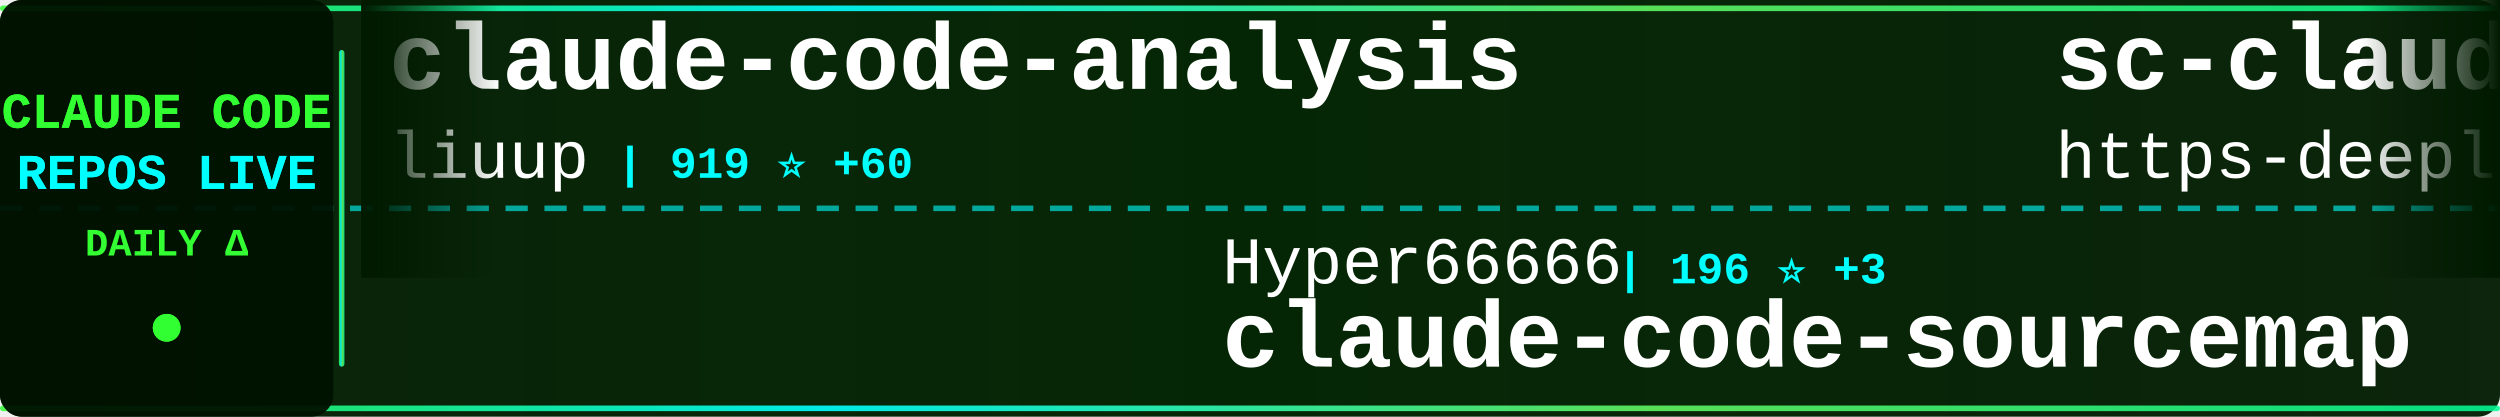
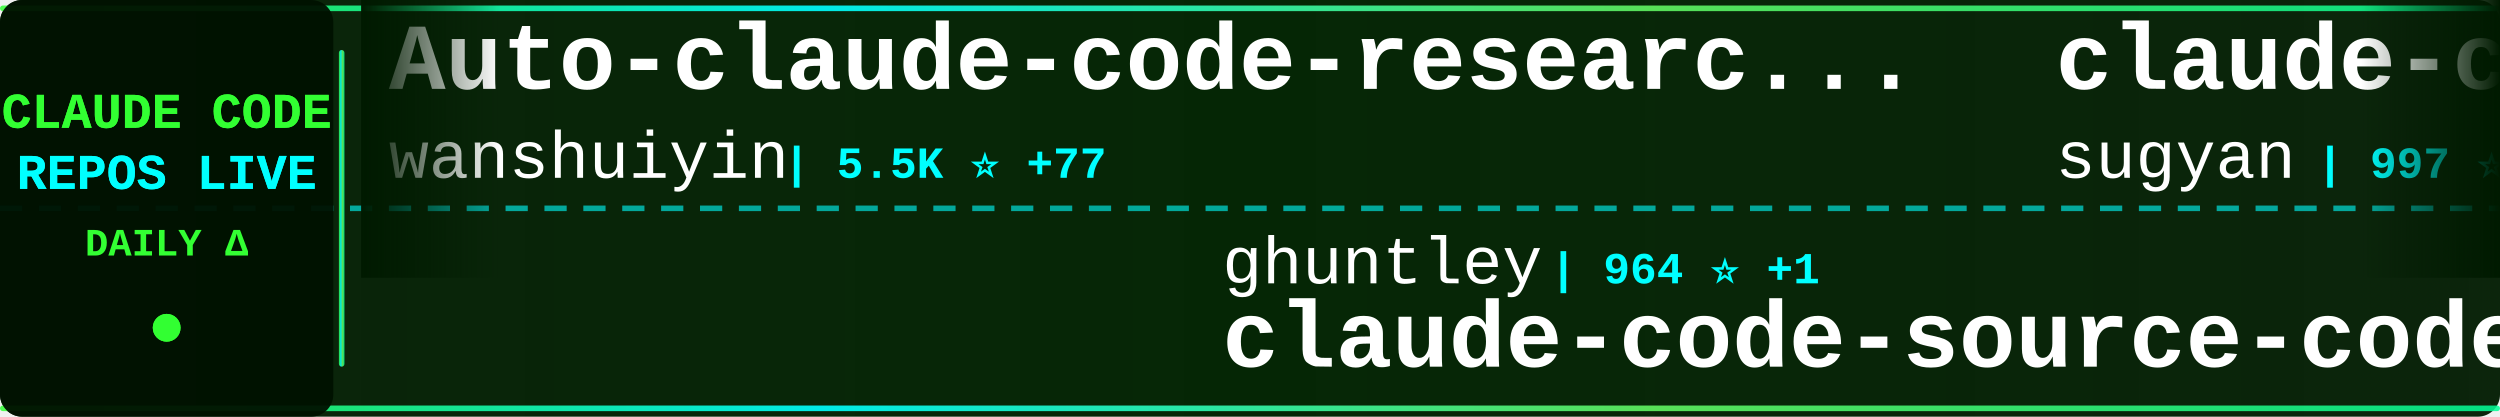
<svg xmlns="http://www.w3.org/2000/svg" width="900" height="150">
  <defs>
    <linearGradient id="tickerBg" x1="0%" y1="0%" x2="100%" y2="0%">
      <stop offset="0%" style="stop-color:#001a00;stop-opacity:0.95" />
      <stop offset="50%" style="stop-color:#002200;stop-opacity:0.98" />
      <stop offset="100%" style="stop-color:#001a00;stop-opacity:0.95" />
    </linearGradient>
    <linearGradient id="borderGrad" x1="0%" y1="0%" x2="100%" y2="0%">
      <stop offset="0%" style="stop-color:#33ff33;stop-opacity:0.85">
        <animate attributeName="stop-opacity" values="0.85;1;0.85" dur="2s" repeatCount="indefinite" />
      </stop>
      <stop offset="33%" style="stop-color:#00ffff;stop-opacity:0.9">
        <animate attributeName="stop-opacity" values="0.9;1;0.9" dur="2.2s" repeatCount="indefinite" />
      </stop>
      <stop offset="66%" style="stop-color:#66ff66;stop-opacity:0.85">
        <animate attributeName="stop-opacity" values="0.85;1;0.85" dur="1.8s" repeatCount="indefinite" />
      </stop>
      <stop offset="100%" style="stop-color:#00ff99;stop-opacity:0.85">
        <animate attributeName="stop-opacity" values="0.85;1;0.85" dur="2s" repeatCount="indefinite" />
      </stop>
    </linearGradient>
    <filter id="textGlow">
      <feGaussianBlur stdDeviation="0.1" result="coloredBlur" />
      <feMerge>
        <feMergeNode in="coloredBlur" />
        <feMergeNode in="SourceGraphic" />
      </feMerge>
    </filter>
    <filter id="metricGlow">
      <feGaussianBlur stdDeviation="0.2" result="coloredBlur" />
      <feMerge>
        <feMergeNode in="coloredBlur" />
        <feMergeNode in="SourceGraphic" />
      </feMerge>
    </filter>
    <linearGradient id="leftFade" x1="0%" y1="0%" x2="100%" y2="0%">
      <stop offset="0%" style="stop-color:#001a00;stop-opacity:1" />
      <stop offset="100%" style="stop-color:#001a00;stop-opacity:0" />
    </linearGradient>
    <linearGradient id="rightFade" x1="0%" y1="0%" x2="100%" y2="0%">
      <stop offset="0%" style="stop-color:#001a00;stop-opacity:0" />
      <stop offset="100%" style="stop-color:#001a00;stop-opacity:1" />
    </linearGradient>
  </defs>
  <rect width="900" height="150" fill="url(#tickerBg)" rx="8" />
  <rect x="0" y="2" width="900" height="2" fill="url(#borderGrad)" rx="1" />
  <rect x="0" y="146" width="900" height="2" fill="url(#borderGrad)" rx="1" />
  <line x1="0" y1="75" x2="900" y2="75" stroke="#00ffff" stroke-width="2" stroke-dasharray="8 6" opacity="0.6" />
  <rect x="0" y="0" width="120" height="150" fill="#001100" opacity="0.95" rx="8" />
  <text x="60" y="46" font-family="'Courier New', monospace" font-size="18" font-weight="bold" fill="#33ff33" text-anchor="middle" filter="url(#textGlow)">
    CLAUDE CODE
  </text>
  <text x="60" y="68" font-family="'Courier New', monospace" font-size="18" font-weight="bold" fill="#00ffff" text-anchor="middle" filter="url(#textGlow)">
    REPOS LIVE
  </text>
  <text x="60" y="92" font-family="'Courier New', monospace" font-size="14" font-weight="bold" fill="#33ff33" text-anchor="middle">
    DAILY Δ
  </text>
  <circle cx="60" cy="118" r="5" fill="#33ff33" filter="url(#metricGlow)">
    <animate attributeName="r" values="4;6;4" dur="1.5s" repeatCount="indefinite" />
    <animate attributeName="opacity" values="0.6;1;0.6" dur="1.5s" repeatCount="indefinite" />
  </circle>
  <rect x="122" y="18" width="2" height="114" fill="url(#borderGrad)" rx="1" />
  <clipPath id="tickerClip">
    <rect x="130" y="0" width="770" height="150" />
  </clipPath>
  <g clip-path="url(#tickerClip)">
    <g id="tickerItems">
      <animateTransform attributeName="transform" attributeType="XML" type="translate" from="0 0" to="-3000 0" dur="54s" repeatCount="indefinite" />
      <g transform="translate(0, 0)">
-         <text x="140" y="32" font-family="'Courier New', monospace" font-size="34" font-weight="bold" fill="#ffffff">claude-code-analysis</text>
-         <text x="140" y="64" font-family="'Courier New', monospace" font-size="24" font-weight="normal" fill="#ffffff" opacity="1.0">liuup</text>
-         <text x="222" y="64" font-family="'Courier New', monospace" font-size="16" font-weight="bold" fill="#00ffff"> | 919 ⭐ +60</text>
+         <text x="140" y="32" font-family="'Courier New', monospace" font-size="34" font-weight="bold" fill="#ffffff">Auto-claude-code-researc...</text>
+         <text x="140" y="64" font-family="'Courier New', monospace" font-size="24" font-weight="normal" fill="#ffffff" opacity="1.0">wanshuiyin</text>
+         <text x="282" y="64" font-family="'Courier New', monospace" font-size="16" font-weight="bold" fill="#00ffff"> | 5.5K ⭐ +77</text>
      </g>
      <g transform="translate(300, 0)">
-         <text x="140" y="102" font-family="'Courier New', monospace" font-size="24" font-weight="normal" fill="#ffffff" opacity="1.0">Hyper66666</text>
-         <text x="282" y="102" font-family="'Courier New', monospace" font-size="16" font-weight="bold" fill="#00ffff"> | 196 ⭐ +3</text>
-         <text x="140" y="132" font-family="'Courier New', monospace" font-size="34" font-weight="bold" fill="#ffffff">claude-code-sourcemap</text>
+         <text x="140" y="102" font-family="'Courier New', monospace" font-size="24" font-weight="normal" fill="#ffffff" opacity="1.0">ghuntley</text>
+         <text x="258" y="102" font-family="'Courier New', monospace" font-size="16" font-weight="bold" fill="#00ffff"> | 964 ⭐ +1</text>
+         <text x="140" y="132" font-family="'Courier New', monospace" font-size="34" font-weight="bold" fill="#ffffff">claude-code-source-code-...</text>
      </g>
      <g transform="translate(600, 0)">
-         <text x="140" y="32" font-family="'Courier New', monospace" font-size="34" font-weight="bold" fill="#ffffff">sc-claude-code-files</text>
-         <text x="140" y="64" font-family="'Courier New', monospace" font-size="24" font-weight="normal" fill="#ffffff" opacity="1.0">https-deeplearning-ai</text>
-         <text x="414" y="64" font-family="'Courier New', monospace" font-size="16" font-weight="bold" fill="#00ffff"> | 476 ⭐ +3</text>
+         <text x="140" y="32" font-family="'Courier New', monospace" font-size="34" font-weight="bold" fill="#ffffff">claude-code-webui</text>
+         <text x="140" y="64" font-family="'Courier New', monospace" font-size="24" font-weight="normal" fill="#ffffff" opacity="1.0">sugyan</text>
+         <text x="234" y="64" font-family="'Courier New', monospace" font-size="16" font-weight="bold" fill="#00ffff"> | 997 ⭐ +1</text>
      </g>
      <g transform="translate(900, 0)">
-         <text x="140" y="102" font-family="'Courier New', monospace" font-size="24" font-weight="normal" fill="#ffffff" opacity="1.0">luongnv89</text>
-         <text x="270" y="102" font-family="'Courier New', monospace" font-size="16" font-weight="bold" fill="#00ffff"> | 19.8K ⭐ +1.4K</text>
-         <text x="140" y="132" font-family="'Courier New', monospace" font-size="34" font-weight="bold" fill="#ffffff">claude-howto</text>
+         <text x="140" y="102" font-family="'Courier New', monospace" font-size="24" font-weight="normal" fill="#ffffff" opacity="1.0">mehmoodosman</text>
+         <text x="306" y="102" font-family="'Courier New', monospace" font-size="16" font-weight="bold" fill="#00ffff"> | 140 ⭐ +5</text>
+         <text x="140" y="132" font-family="'Courier New', monospace" font-size="34" font-weight="bold" fill="#ffffff">claude-code</text>
      </g>
      <g transform="translate(1200, 0)">
+         <text x="140" y="32" font-family="'Courier New', monospace" font-size="34" font-weight="bold" fill="#ffffff">agents</text>
+         <text x="140" y="64" font-family="'Courier New', monospace" font-size="24" font-weight="normal" fill="#ffffff" opacity="1.0">wshobson</text>
+         <text x="258" y="64" font-family="'Courier New', monospace" font-size="16" font-weight="bold" fill="#00ffff"> | 33.0K ⭐ +59</text>
+       </g>
+       <g transform="translate(1500, 0)">
+         <text x="140" y="102" font-family="'Courier New', monospace" font-size="24" font-weight="normal" fill="#ffffff" opacity="1.0">Yeachan-Heo</text>
+         <text x="294" y="102" font-family="'Courier New', monospace" font-size="16" font-weight="bold" fill="#00ffff"> | 24.4K ⭐ +656</text>
+         <text x="140" y="132" font-family="'Courier New', monospace" font-size="34" font-weight="bold" fill="#ffffff">oh-my-claudecode</text>
+       </g>
+       <g transform="translate(1800, 0)">
+         <text x="140" y="32" font-family="'Courier New', monospace" font-size="34" font-weight="bold" fill="#ffffff">ClaudeCode</text>
+         <text x="140" y="64" font-family="'Courier New', monospace" font-size="24" font-weight="normal" fill="#ffffff" opacity="1.0">guanshan</text>
+         <text x="258" y="64" font-family="'Courier New', monospace" font-size="16" font-weight="bold" fill="#00ffff"> | 52 ⭐ +1</text>
+       </g>
+       <g transform="translate(2100, 0)">
+         <text x="140" y="102" font-family="'Courier New', monospace" font-size="24" font-weight="normal" fill="#ffffff" opacity="1.0">RichardAtCT</text>
+         <text x="294" y="102" font-family="'Courier New', monospace" font-size="16" font-weight="bold" fill="#00ffff"> | 2.3K ⭐ +7</text>
+         <text x="140" y="132" font-family="'Courier New', monospace" font-size="34" font-weight="bold" fill="#ffffff">claude-code-telegram</text>
+       </g>
+       <g transform="translate(2400, 0)">
+         <text x="140" y="32" font-family="'Courier New', monospace" font-size="34" font-weight="bold" fill="#ffffff">edmunds-claude-code</text>
+         <text x="140" y="64" font-family="'Courier New', monospace" font-size="24" font-weight="normal" fill="#ffffff" opacity="1.0">edmund-io</text>
+         <text x="270" y="64" font-family="'Courier New', monospace" font-size="16" font-weight="bold" fill="#00ffff"> | 1.4K ⭐</text>
+       </g>
+       <g transform="translate(2700, 0)">
+         <text x="140" y="102" font-family="'Courier New', monospace" font-size="24" font-weight="normal" fill="#ffffff" opacity="1.0">OneRedOak</text>
+         <text x="270" y="102" font-family="'Courier New', monospace" font-size="16" font-weight="bold" fill="#00ffff"> | 3.8K ⭐ +1</text>
+         <text x="140" y="132" font-family="'Courier New', monospace" font-size="34" font-weight="bold" fill="#ffffff">claude-code-workflows</text>
+       </g>
+       <g transform="translate(3000, 0)">
        <text x="140" y="32" font-family="'Courier New', monospace" font-size="34" font-weight="bold" fill="#ffffff">Auto-claude-code-researc...</text>
        <text x="140" y="64" font-family="'Courier New', monospace" font-size="24" font-weight="normal" fill="#ffffff" opacity="1.0">wanshuiyin</text>
-         <text x="282" y="64" font-family="'Courier New', monospace" font-size="16" font-weight="bold" fill="#00ffff"> | 5.5K ⭐ +69</text>
-       </g>
-       <g transform="translate(1500, 0)">
-         <text x="140" y="102" font-family="'Courier New', monospace" font-size="24" font-weight="normal" fill="#ffffff" opacity="1.0">pengchengneo</text>
-         <text x="306" y="102" font-family="'Courier New', monospace" font-size="16" font-weight="bold" fill="#00ffff"> | 1.0K ⭐ +76</text>
-         <text x="140" y="132" font-family="'Courier New', monospace" font-size="34" font-weight="bold" fill="#ffffff">Claude-Code</text>
-       </g>
-       <g transform="translate(1800, 0)">
-         <text x="140" y="32" font-family="'Courier New', monospace" font-size="34" font-weight="bold" fill="#ffffff">claude-code</text>
-         <text x="140" y="64" font-family="'Courier New', monospace" font-size="24" font-weight="normal" fill="#ffffff" opacity="1.0">yasasbanukaofficial</text>
-         <text x="390" y="64" font-family="'Courier New', monospace" font-size="16" font-weight="bold" fill="#00ffff"> | 1.5K ⭐ +178</text>
-       </g>
-       <g transform="translate(2100, 0)">
-         <text x="140" y="102" font-family="'Courier New', monospace" font-size="24" font-weight="normal" fill="#ffffff" opacity="1.0">RishabhK103</text>
-         <text x="294" y="102" font-family="'Courier New', monospace" font-size="16" font-weight="bold" fill="#00ffff"> | 49 ⭐ +3</text>
-         <text x="140" y="132" font-family="'Courier New', monospace" font-size="34" font-weight="bold" fill="#ffffff">claude-code</text>
-       </g>
-       <g transform="translate(2400, 0)">
-         <text x="140" y="32" font-family="'Courier New', monospace" font-size="34" font-weight="bold" fill="#ffffff">claude-code-best-practic...</text>
-         <text x="140" y="64" font-family="'Courier New', monospace" font-size="24" font-weight="normal" fill="#ffffff" opacity="1.0">shanraisshan</text>
-         <text x="306" y="64" font-family="'Courier New', monospace" font-size="16" font-weight="bold" fill="#00ffff"> | 32.0K ⭐ +394</text>
-       </g>
-       <g transform="translate(2700, 0)">
-         <text x="140" y="102" font-family="'Courier New', monospace" font-size="24" font-weight="normal" fill="#ffffff" opacity="1.0">Maciek-roboblog</text>
-         <text x="342" y="102" font-family="'Courier New', monospace" font-size="16" font-weight="bold" fill="#00ffff"> | 7.3K ⭐ +12</text>
-         <text x="140" y="132" font-family="'Courier New', monospace" font-size="34" font-weight="bold" fill="#ffffff">Claude-Code-Usage-Monito...</text>
-       </g>
-       <g transform="translate(3000, 0)">
-         <text x="140" y="32" font-family="'Courier New', monospace" font-size="34" font-weight="bold" fill="#ffffff">claude-code-analysis</text>
-         <text x="140" y="64" font-family="'Courier New', monospace" font-size="24" font-weight="normal" fill="#ffffff" opacity="1.0">liuup</text>
-         <text x="222" y="64" font-family="'Courier New', monospace" font-size="16" font-weight="bold" fill="#00ffff"> | 919 ⭐ +60</text>
+         <text x="282" y="64" font-family="'Courier New', monospace" font-size="16" font-weight="bold" fill="#00ffff"> | 5.5K ⭐ +77</text>
      </g>
      <g transform="translate(3300, 0)">
-         <text x="140" y="102" font-family="'Courier New', monospace" font-size="24" font-weight="normal" fill="#ffffff" opacity="1.0">Hyper66666</text>
-         <text x="282" y="102" font-family="'Courier New', monospace" font-size="16" font-weight="bold" fill="#00ffff"> | 196 ⭐ +3</text>
-         <text x="140" y="132" font-family="'Courier New', monospace" font-size="34" font-weight="bold" fill="#ffffff">claude-code-sourcemap</text>
+         <text x="140" y="102" font-family="'Courier New', monospace" font-size="24" font-weight="normal" fill="#ffffff" opacity="1.0">ghuntley</text>
+         <text x="258" y="102" font-family="'Courier New', monospace" font-size="16" font-weight="bold" fill="#00ffff"> | 964 ⭐ +1</text>
+         <text x="140" y="132" font-family="'Courier New', monospace" font-size="34" font-weight="bold" fill="#ffffff">claude-code-source-code-...</text>
      </g>
      <g transform="translate(3600, 0)">
-         <text x="140" y="32" font-family="'Courier New', monospace" font-size="34" font-weight="bold" fill="#ffffff">sc-claude-code-files</text>
-         <text x="140" y="64" font-family="'Courier New', monospace" font-size="24" font-weight="normal" fill="#ffffff" opacity="1.0">https-deeplearning-ai</text>
-         <text x="414" y="64" font-family="'Courier New', monospace" font-size="16" font-weight="bold" fill="#00ffff"> | 476 ⭐ +3</text>
+         <text x="140" y="32" font-family="'Courier New', monospace" font-size="34" font-weight="bold" fill="#ffffff">claude-code-webui</text>
+         <text x="140" y="64" font-family="'Courier New', monospace" font-size="24" font-weight="normal" fill="#ffffff" opacity="1.0">sugyan</text>
+         <text x="234" y="64" font-family="'Courier New', monospace" font-size="16" font-weight="bold" fill="#00ffff"> | 997 ⭐ +1</text>
      </g>
      <g transform="translate(3900, 0)">
-         <text x="140" y="102" font-family="'Courier New', monospace" font-size="24" font-weight="normal" fill="#ffffff" opacity="1.0">luongnv89</text>
-         <text x="270" y="102" font-family="'Courier New', monospace" font-size="16" font-weight="bold" fill="#00ffff"> | 19.8K ⭐ +1.4K</text>
-         <text x="140" y="132" font-family="'Courier New', monospace" font-size="34" font-weight="bold" fill="#ffffff">claude-howto</text>
+         <text x="140" y="102" font-family="'Courier New', monospace" font-size="24" font-weight="normal" fill="#ffffff" opacity="1.0">mehmoodosman</text>
+         <text x="306" y="102" font-family="'Courier New', monospace" font-size="16" font-weight="bold" fill="#00ffff"> | 140 ⭐ +5</text>
+         <text x="140" y="132" font-family="'Courier New', monospace" font-size="34" font-weight="bold" fill="#ffffff">claude-code</text>
      </g>
    </g>
  </g>
  <rect x="130" y="0" width="50" height="100" fill="url(#leftFade)" />
  <rect x="850" y="0" width="50" height="100" fill="url(#rightFade)" />
</svg>
